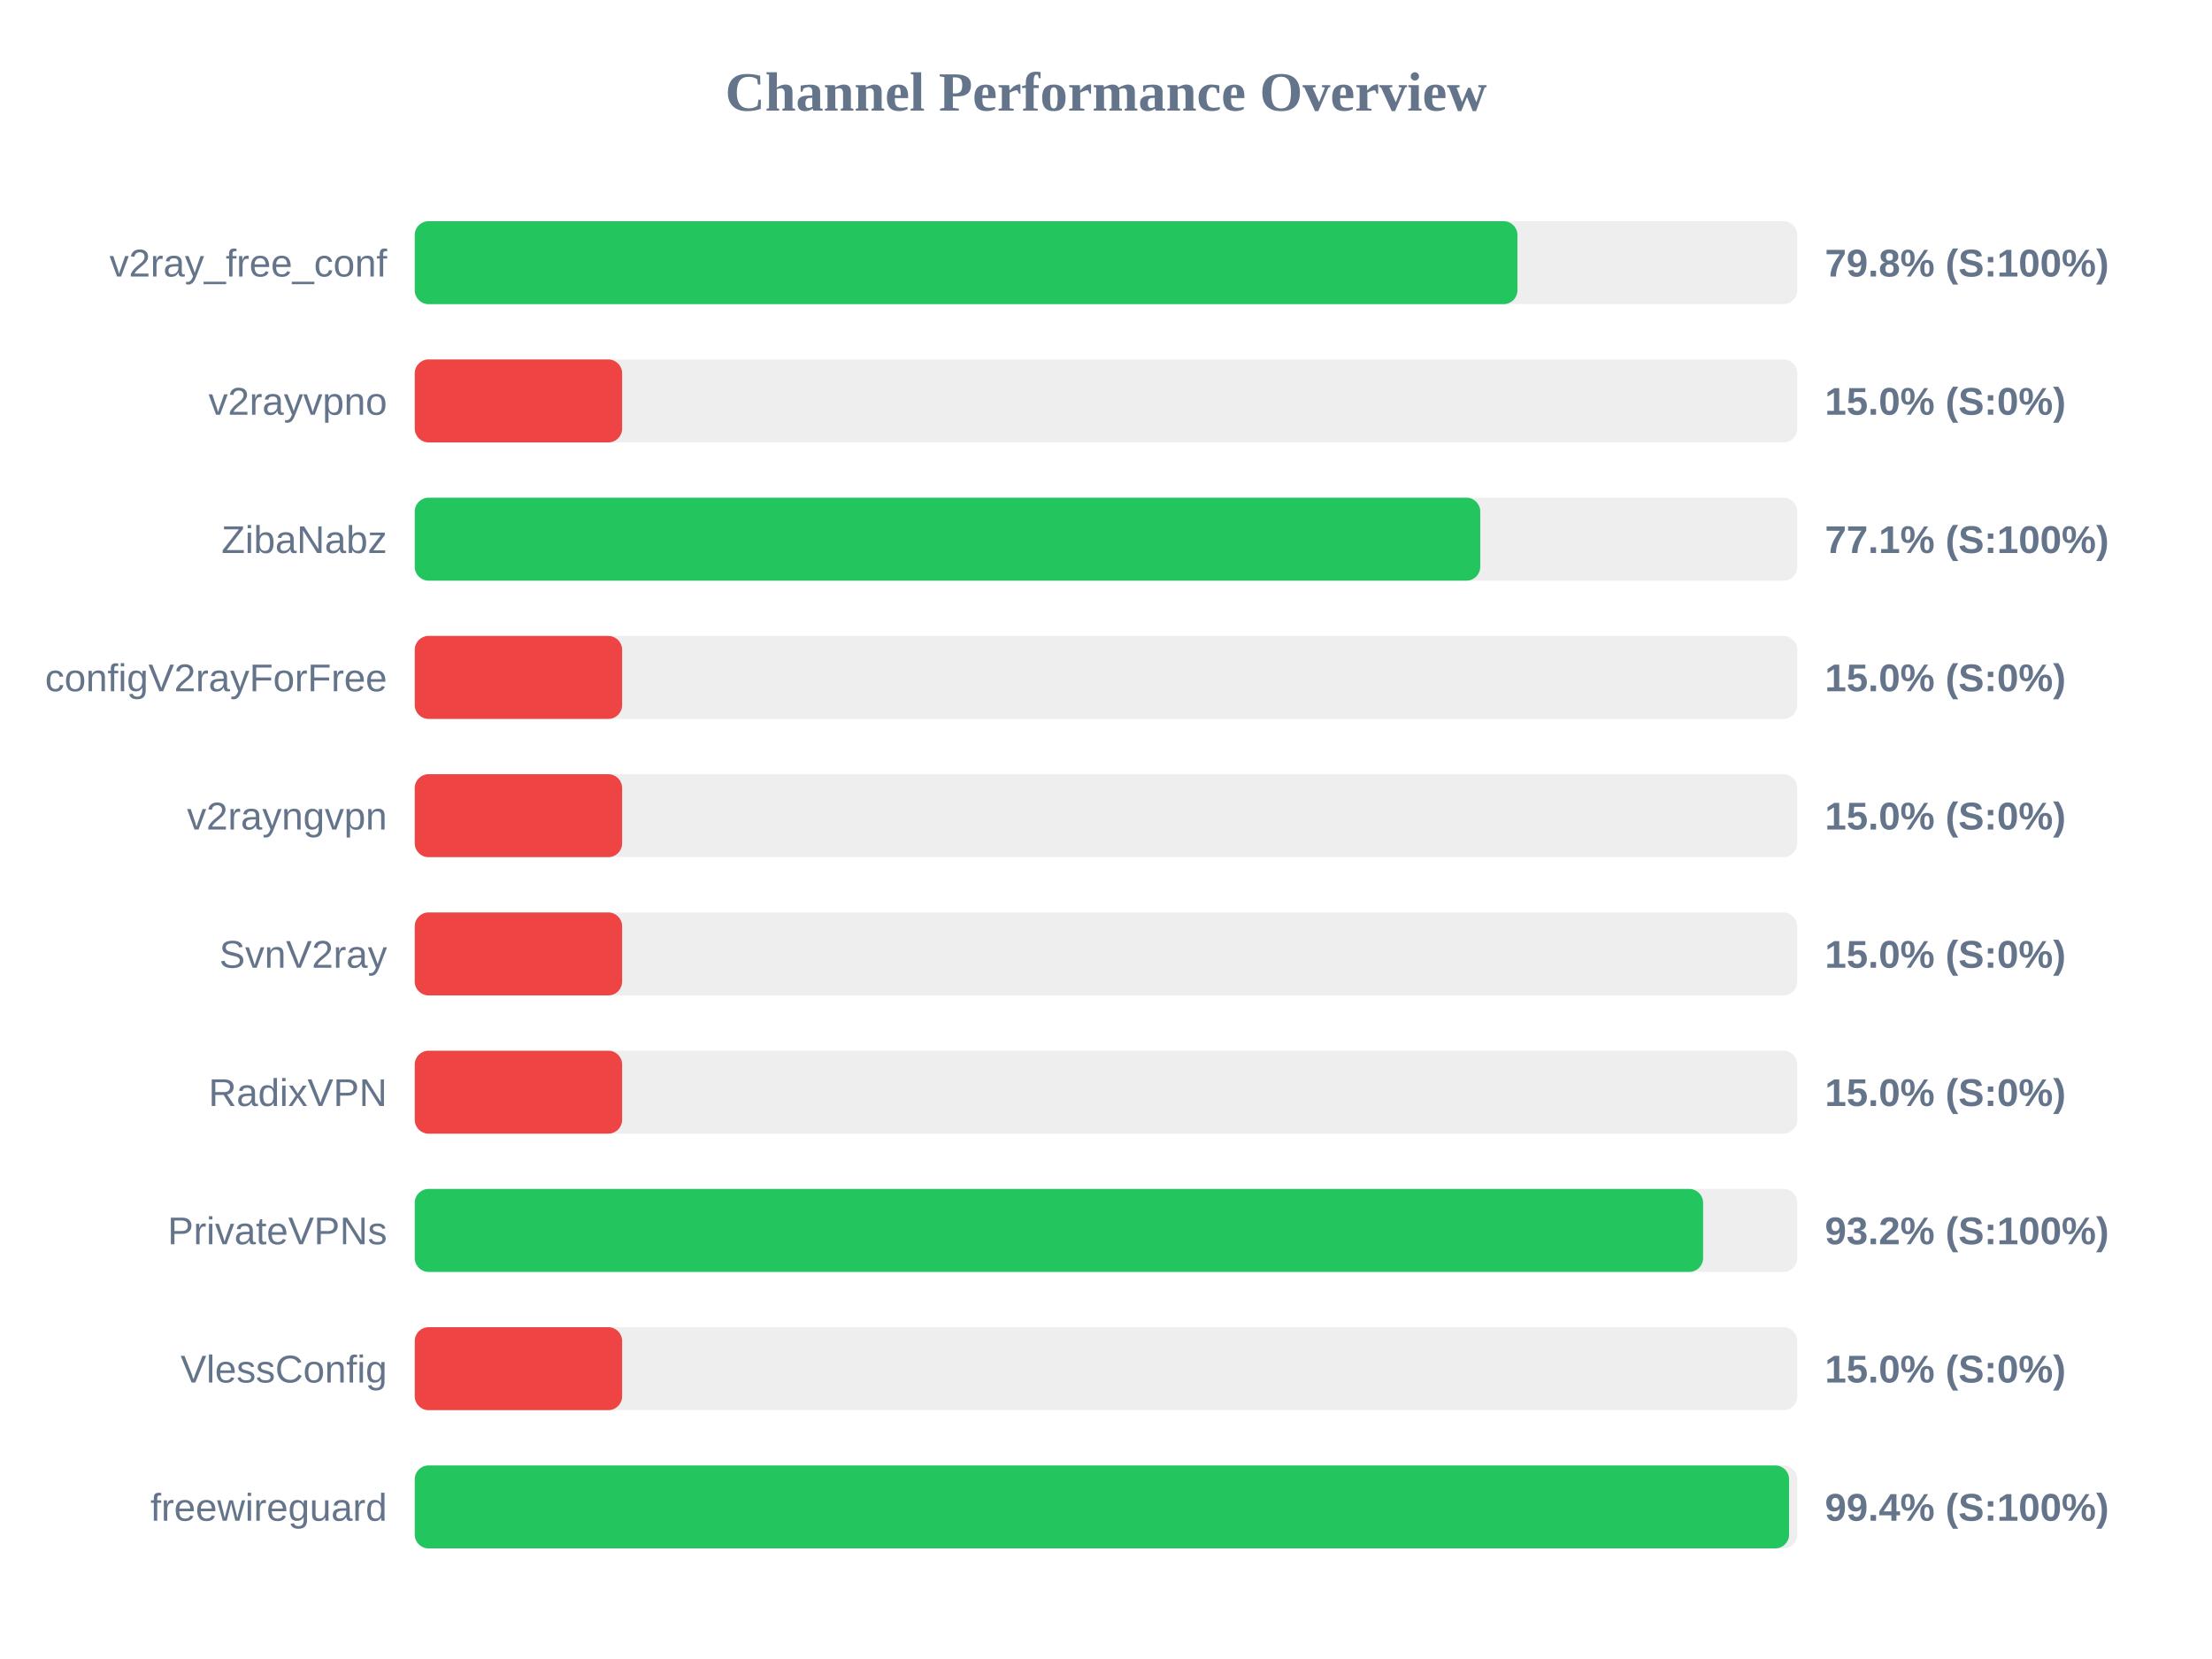
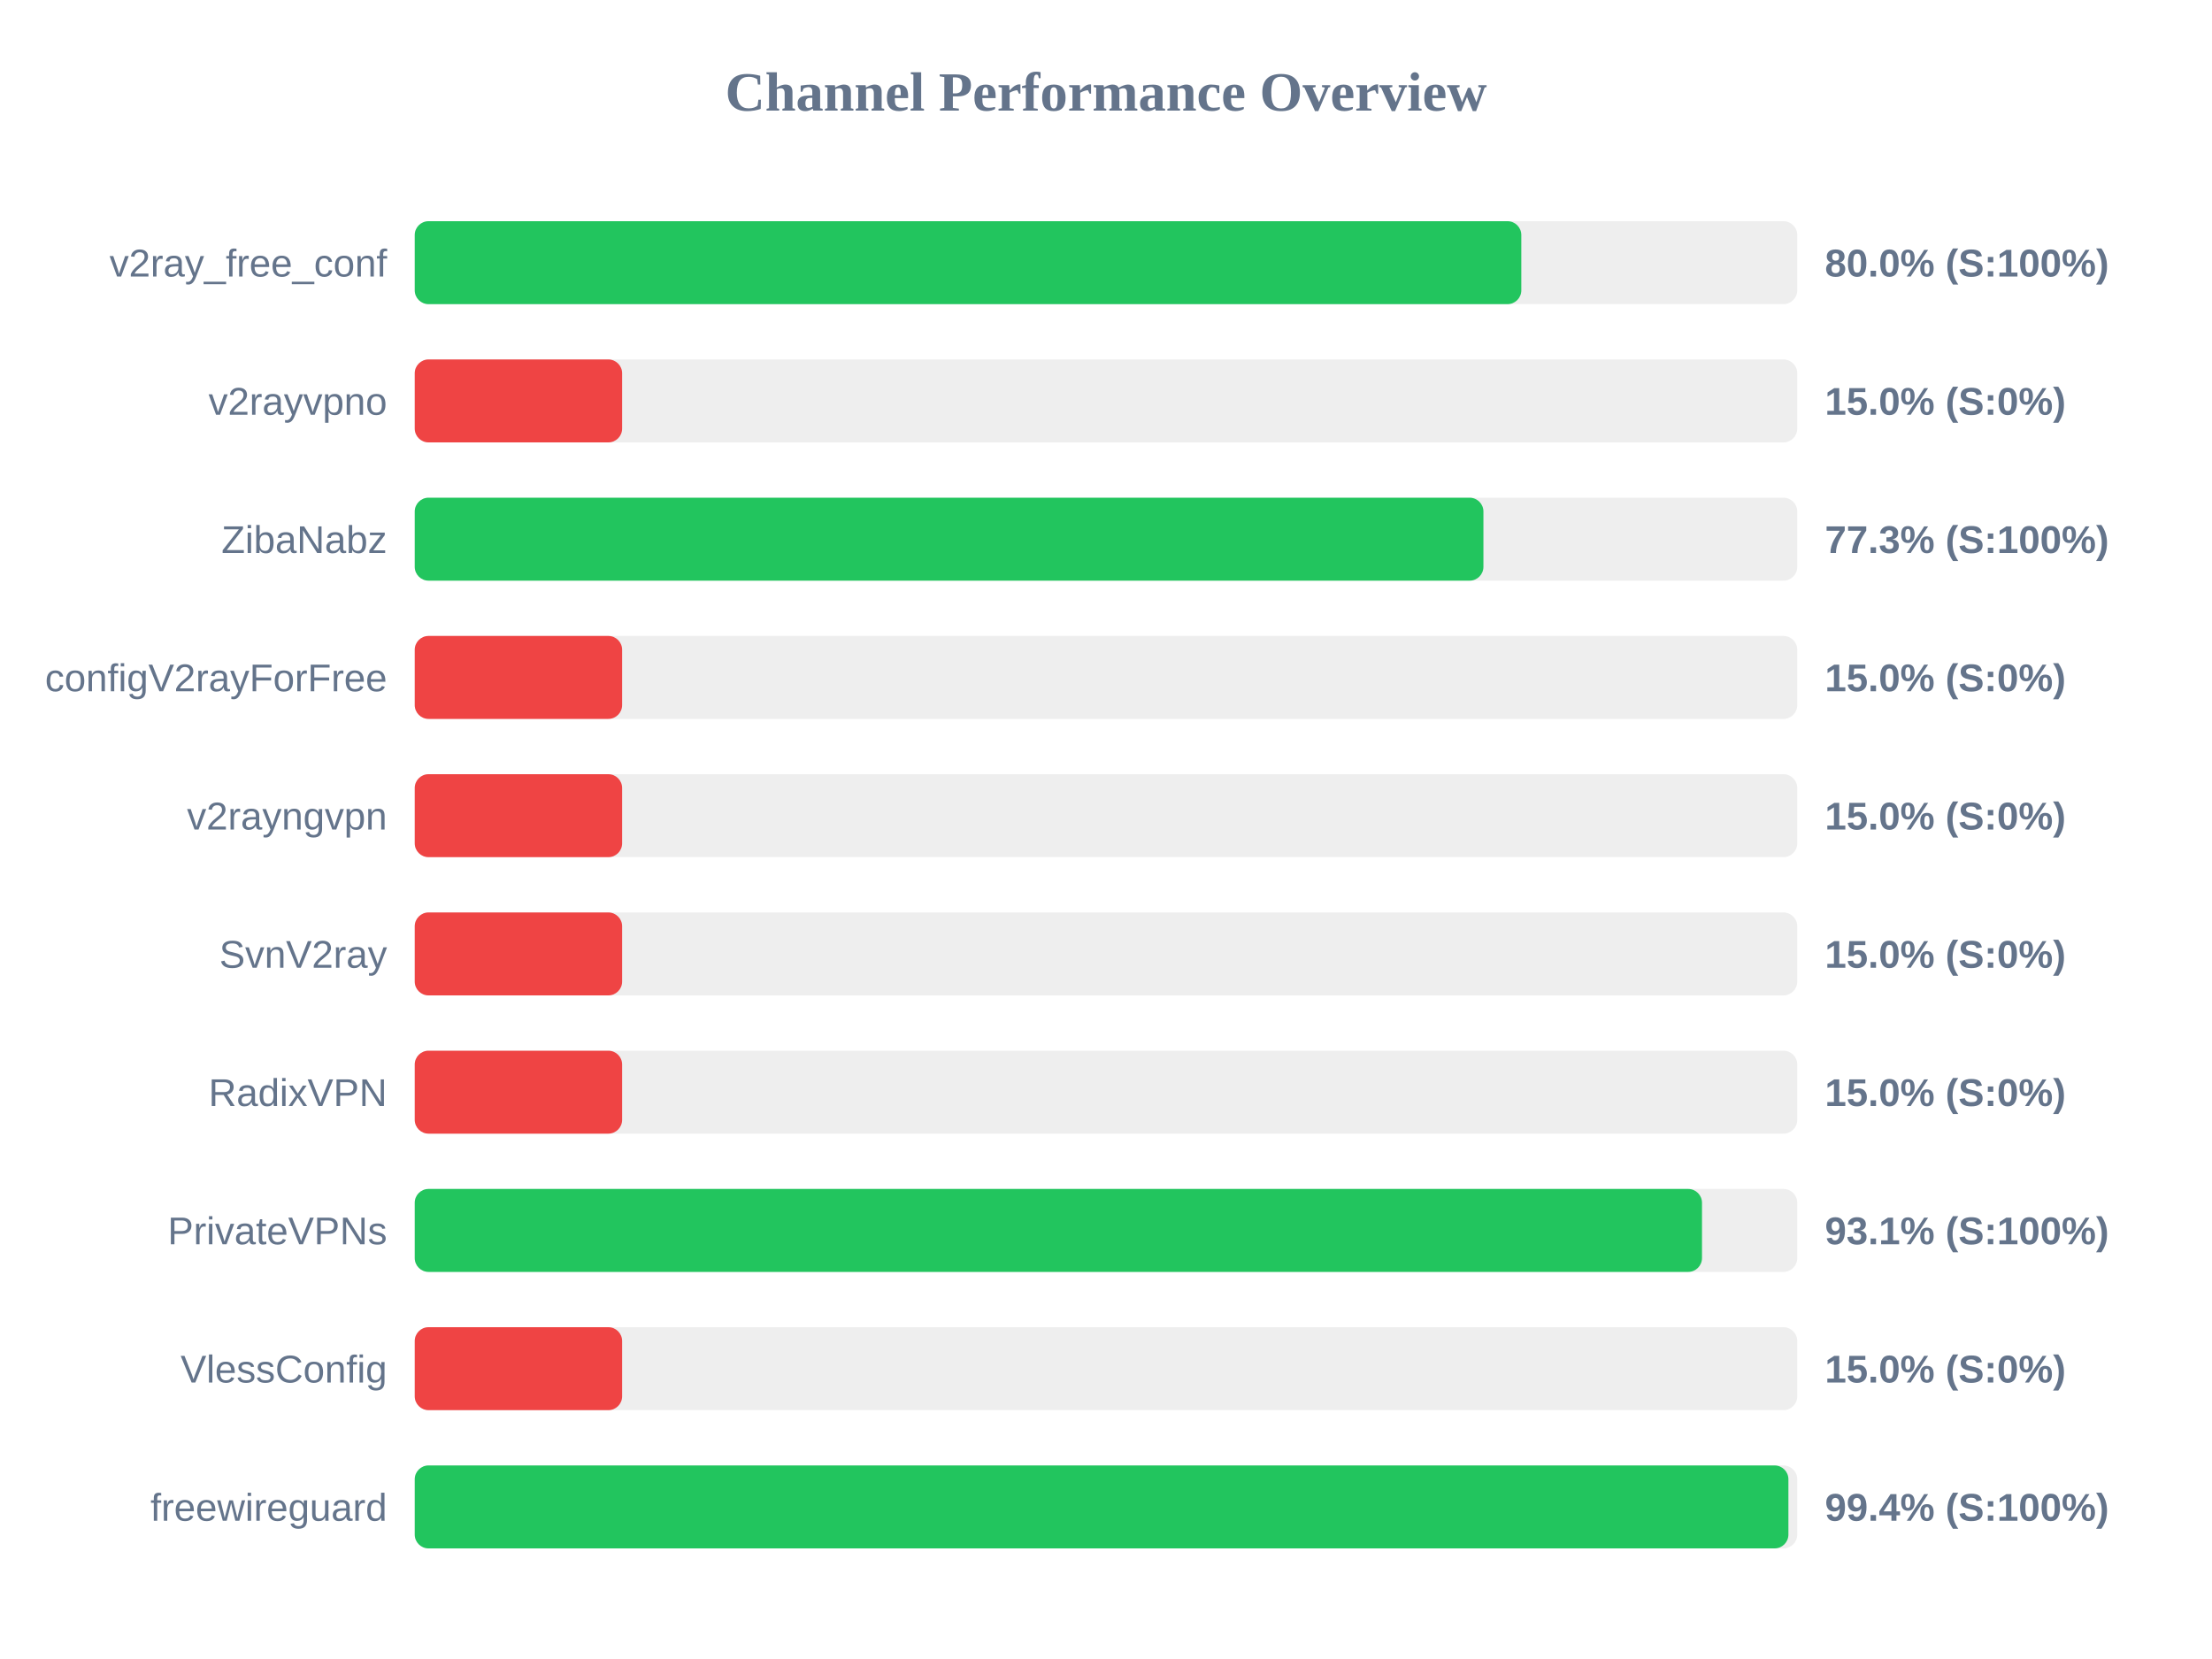
<svg xmlns="http://www.w3.org/2000/svg" width="800" height="600" version="1.1">
  <style>
        .row { font: 14px Arial; fill: #64748b; }
        .score { font: bold 14px Arial; fill: #64748b; }
    </style>
  <text x="400" y="40" text-anchor="middle" font-size="20px" font-weight="bold" fill="#64748b">Channel Performance Overview</text>
  <rect x="150" y="80" width="500" height="30" fill="#eee" rx="5" />
-   <rect x="150" y="80" width="398.8" height="30" fill="#22c55e" rx="5" />
+   <rect x="150" y="80" width="400.2" height="30" fill="#22c55e" rx="5" />
  <text x="140" y="100" text-anchor="end" class="row">v2ray_free_conf</text>
-   <text x="660" y="100" text-anchor="start" class="score">79.8% (S:100%)</text>
+   <text x="660" y="100" text-anchor="start" class="score">80.0% (S:100%)</text>
  <rect x="150" y="130" width="500" height="30" fill="#eee" rx="5" />
  <rect x="150" y="130" width="75.0" height="30" fill="#ef4444" rx="5" />
  <text x="140" y="150" text-anchor="end" class="row">v2rayvpno</text>
  <text x="660" y="150" text-anchor="start" class="score">15.0% (S:0%)</text>
  <rect x="150" y="180" width="500" height="30" fill="#eee" rx="5" />
-   <rect x="150" y="180" width="385.35" height="30" fill="#22c55e" rx="5" />
+   <rect x="150" y="180" width="386.5" height="30" fill="#22c55e" rx="5" />
  <text x="140" y="200" text-anchor="end" class="row">ZibaNabz</text>
-   <text x="660" y="200" text-anchor="start" class="score">77.1% (S:100%)</text>
+   <text x="660" y="200" text-anchor="start" class="score">77.3% (S:100%)</text>
  <rect x="150" y="230" width="500" height="30" fill="#eee" rx="5" />
  <rect x="150" y="230" width="75.0" height="30" fill="#ef4444" rx="5" />
  <text x="140" y="250" text-anchor="end" class="row">configV2rayForFree</text>
  <text x="660" y="250" text-anchor="start" class="score">15.0% (S:0%)</text>
  <rect x="150" y="280" width="500" height="30" fill="#eee" rx="5" />
  <rect x="150" y="280" width="75.0" height="30" fill="#ef4444" rx="5" />
  <text x="140" y="300" text-anchor="end" class="row">v2rayngvpn</text>
  <text x="660" y="300" text-anchor="start" class="score">15.0% (S:0%)</text>
  <rect x="150" y="330" width="500" height="30" fill="#eee" rx="5" />
  <rect x="150" y="330" width="75.0" height="30" fill="#ef4444" rx="5" />
  <text x="140" y="350" text-anchor="end" class="row">SvnV2ray</text>
  <text x="660" y="350" text-anchor="start" class="score">15.0% (S:0%)</text>
  <rect x="150" y="380" width="500" height="30" fill="#eee" rx="5" />
  <rect x="150" y="380" width="75.0" height="30" fill="#ef4444" rx="5" />
  <text x="140" y="400" text-anchor="end" class="row">RadixVPN</text>
  <text x="660" y="400" text-anchor="start" class="score">15.0% (S:0%)</text>
  <rect x="150" y="430" width="500" height="30" fill="#eee" rx="5" />
-   <rect x="150" y="430" width="465.95" height="30" fill="#22c55e" rx="5" />
+   <rect x="150" y="430" width="465.55" height="30" fill="#22c55e" rx="5" />
  <text x="140" y="450" text-anchor="end" class="row">PrivateVPNs</text>
-   <text x="660" y="450" text-anchor="start" class="score">93.2% (S:100%)</text>
+   <text x="660" y="450" text-anchor="start" class="score">93.1% (S:100%)</text>
  <rect x="150" y="480" width="500" height="30" fill="#eee" rx="5" />
  <rect x="150" y="480" width="75.0" height="30" fill="#ef4444" rx="5" />
  <text x="140" y="500" text-anchor="end" class="row">VlessConfig</text>
  <text x="660" y="500" text-anchor="start" class="score">15.0% (S:0%)</text>
  <rect x="150" y="530" width="500" height="30" fill="#eee" rx="5" />
-   <rect x="150" y="530" width="497.05" height="30" fill="#22c55e" rx="5" />
+   <rect x="150" y="530" width="496.8" height="30" fill="#22c55e" rx="5" />
  <text x="140" y="550" text-anchor="end" class="row">freewireguard</text>
  <text x="660" y="550" text-anchor="start" class="score">99.4% (S:100%)</text>
</svg>
